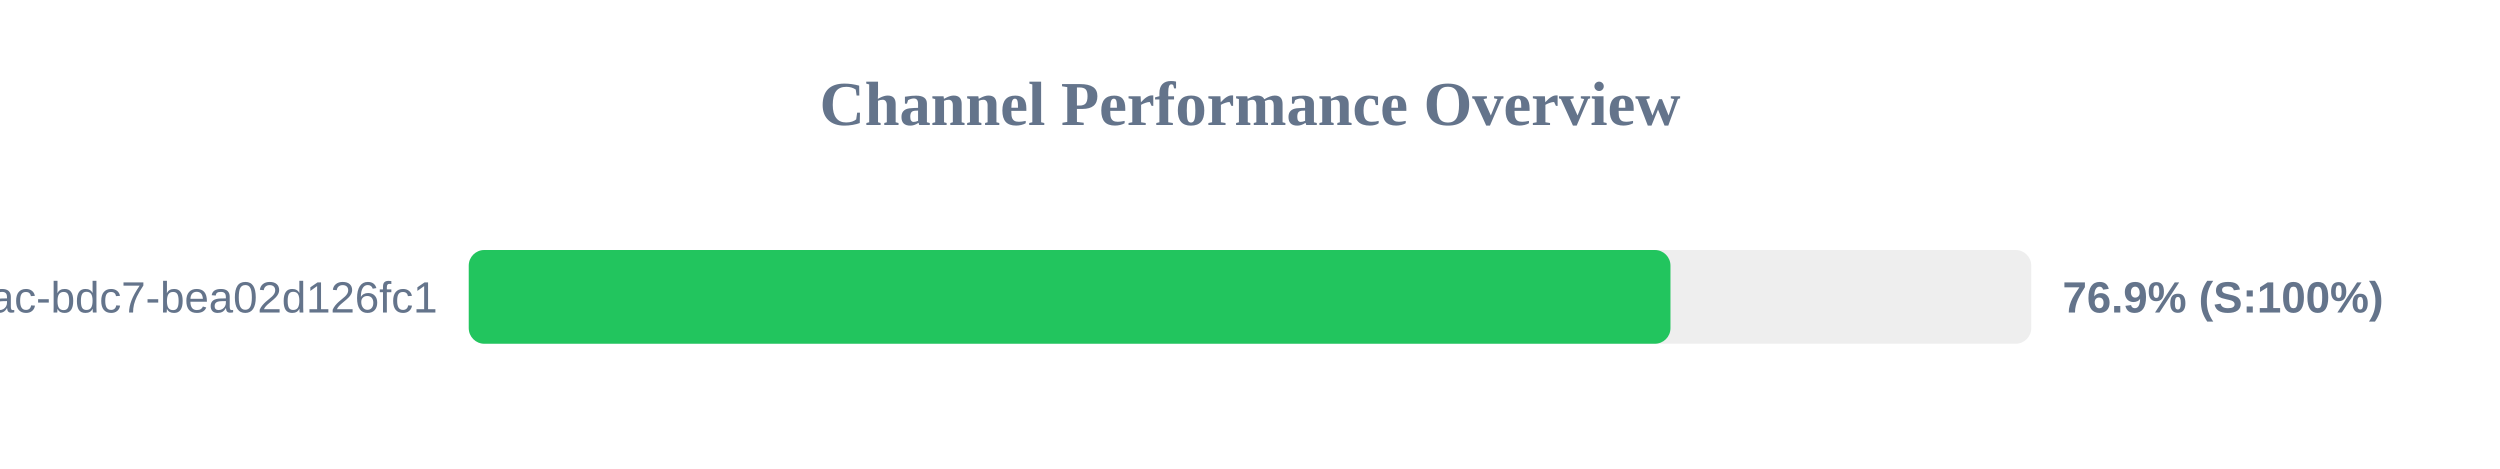
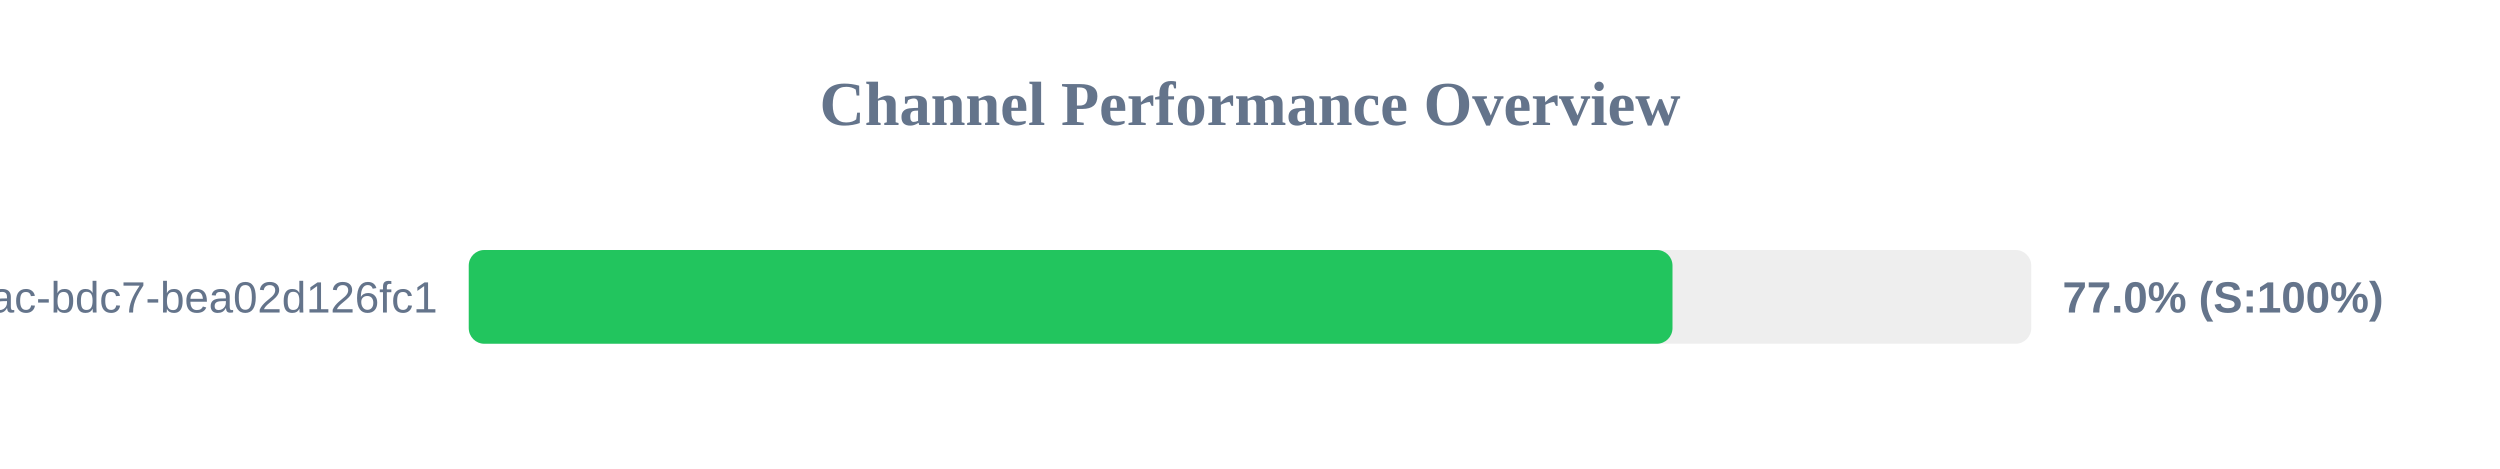
<svg xmlns="http://www.w3.org/2000/svg" width="800" height="150" version="1.1">
  <style>
        .row { font: 14px Arial; fill: #64748b; }
        .score { font: bold 14px Arial; fill: #64748b; }
    </style>
  <text x="400" y="40" text-anchor="middle" font-size="20px" font-weight="bold" fill="#64748b">Channel Performance Overview</text>
  <rect x="150" y="80" width="500" height="30" fill="#eee" rx="5" />
-   <rect x="150" y="80" width="384.55" height="30" fill="#22c55e" rx="5" />
+   <rect x="150" y="80" width="385.2" height="30" fill="#22c55e" rx="5" />
  <text x="140" y="100" text-anchor="end" class="row">?uuid=e31ad3e6-e341-42ac-bdc7-bea02d126fc1</text>
-   <text x="660" y="100" text-anchor="start" class="score">76.9% (S:100%)</text>
+   <text x="660" y="100" text-anchor="start" class="score">77.0% (S:100%)</text>
</svg>
